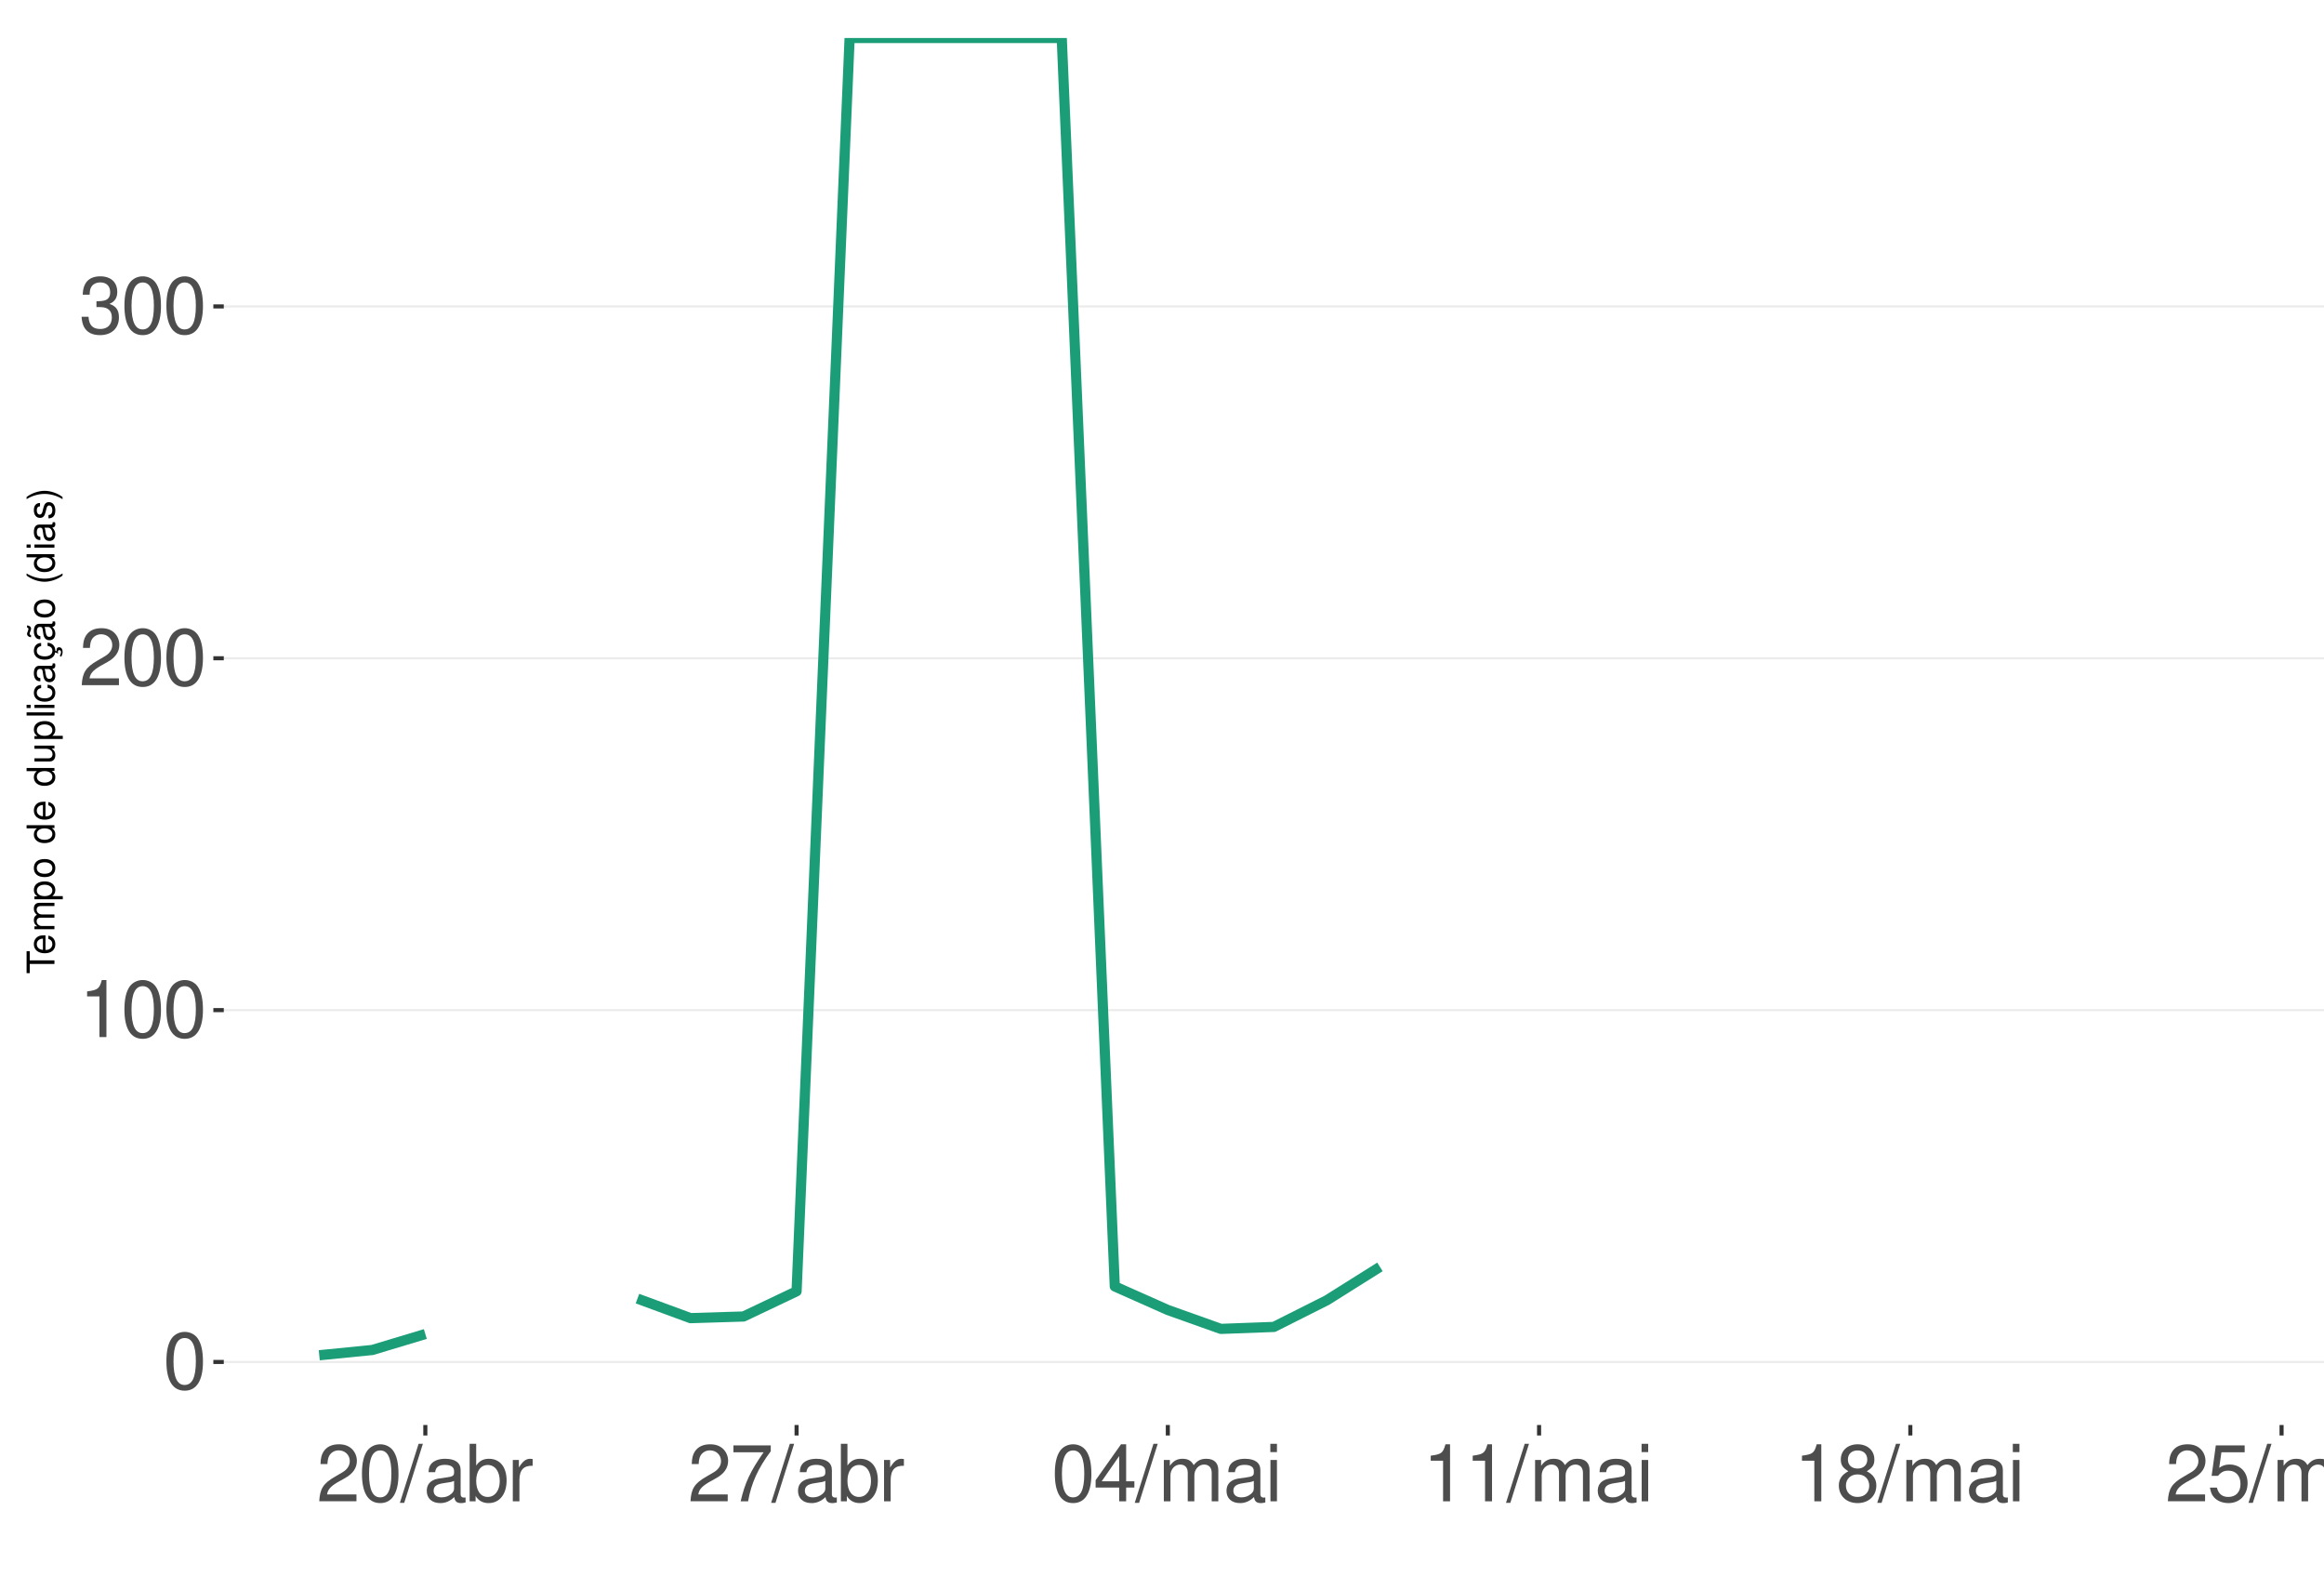
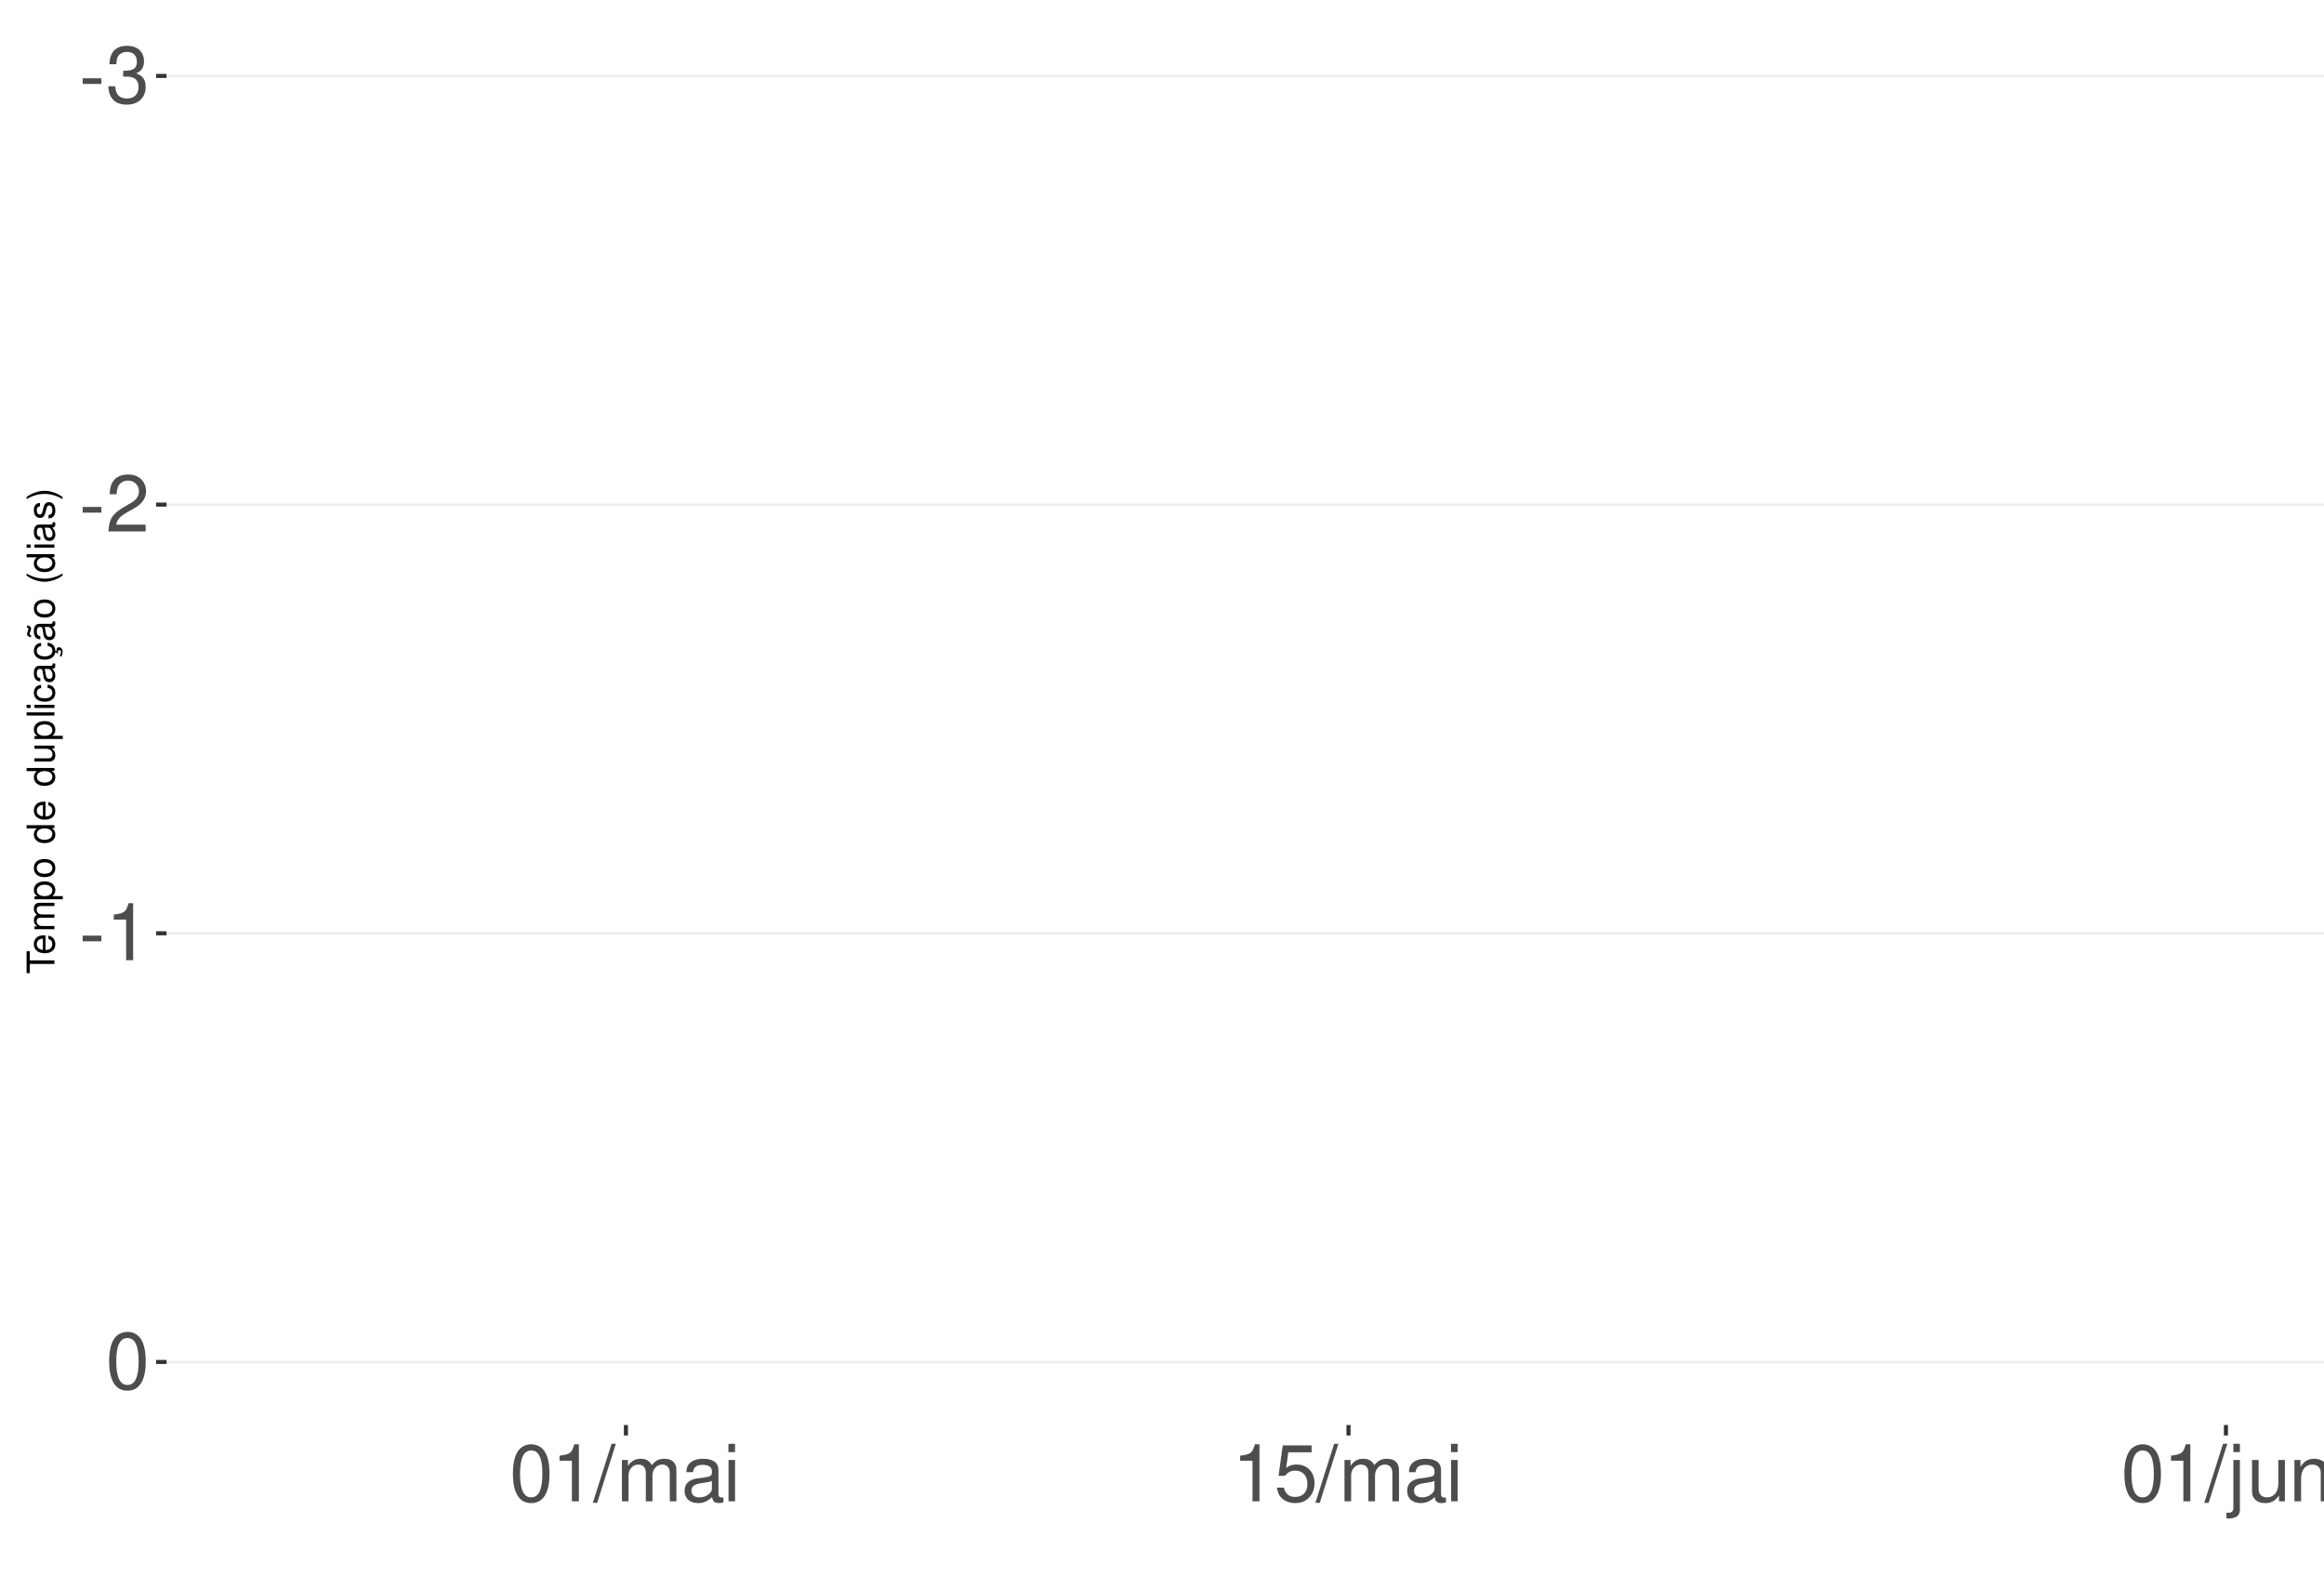
<svg xmlns="http://www.w3.org/2000/svg" xmlns:xlink="http://www.w3.org/1999/xlink" width="609pt" height="413pt" viewBox="0 0 609 413" version="1.1">
  <defs>
    <g>
      <symbol overflow="visible" id="glyph0-0">
        <path style="stroke:none;" d="" />
      </symbol>
      <symbol overflow="visible" id="glyph0-1">
-         <path style="stroke:none;" d="M 5.688 -14.938 C 4.312 -14.938 3.078 -14.312 2.312 -13.297 C 1.359 -11.984 0.891 -10 0.891 -7.234 C 0.891 -2.188 2.547 0.469 5.688 0.469 C 8.781 0.469 10.469 -2.188 10.469 -7.109 C 10.469 -10 10.016 -11.938 9.047 -13.297 C 8.281 -14.328 7.062 -14.938 5.688 -14.938 Z M 5.688 -13.328 C 7.641 -13.328 8.609 -11.312 8.609 -7.266 C 8.609 -3.016 7.656 -1.031 5.641 -1.031 C 3.719 -1.031 2.75 -3.094 2.75 -7.203 C 2.75 -11.312 3.719 -13.328 5.688 -13.328 Z M 5.688 -13.328 " />
+         <path style="stroke:none;" d="M 5.859 -6.438 L 0.953 -6.438 L 0.953 -4.953 L 5.859 -4.953 Z M 5.859 -6.438 " />
      </symbol>
      <symbol overflow="visible" id="glyph0-2">
-         <path style="stroke:none;" d="M 5.344 -10.641 L 5.344 0 L 7.172 0 L 7.172 -14.938 L 5.969 -14.938 C 5.328 -12.641 4.922 -12.328 2.109 -11.953 L 2.109 -10.641 Z M 5.344 -10.641 " />
+         <path style="stroke:none;" d="M 4.562 -6.875 L 5.562 -6.875 C 7.547 -6.875 8.594 -5.953 8.594 -4.156 C 8.594 -2.266 7.453 -1.141 5.578 -1.141 C 3.578 -1.141 2.609 -2.141 2.484 -4.344 L 0.656 -4.344 C 0.75 -3.141 0.953 -2.359 1.297 -1.688 C 2.062 -0.25 3.484 0.469 5.5 0.469 C 8.516 0.469 10.453 -1.344 10.453 -4.172 C 10.453 -6.078 9.734 -7.109 7.969 -7.719 C 9.344 -8.281 10.016 -9.312 10.016 -10.828 C 10.016 -13.391 8.344 -14.938 5.562 -14.938 C 2.609 -14.938 1.031 -13.281 0.969 -10.125 L 2.781 -10.125 C 2.812 -11.031 2.891 -11.547 3.125 -12 C 3.531 -12.844 4.438 -13.344 5.578 -13.344 C 7.188 -13.344 8.156 -12.375 8.156 -10.766 C 8.156 -9.703 7.781 -9.062 6.984 -8.719 C 6.484 -8.516 5.828 -8.422 4.562 -8.406 Z M 4.562 -6.875 " />
      </symbol>
      <symbol overflow="visible" id="glyph0-3">
        <path style="stroke:none;" d="M 10.453 -1.797 L 2.75 -1.797 C 2.938 -3.031 3.594 -3.828 5.391 -4.922 L 7.453 -6.078 C 9.5 -7.203 10.562 -8.734 10.562 -10.578 C 10.562 -11.812 10.062 -12.969 9.188 -13.781 C 8.328 -14.562 7.25 -14.938 5.859 -14.938 C 4 -14.938 2.625 -14.281 1.812 -13 C 1.297 -12.203 1.078 -11.281 1.031 -9.766 L 2.844 -9.766 C 2.906 -10.781 3.031 -11.375 3.281 -11.875 C 3.766 -12.781 4.703 -13.344 5.797 -13.344 C 7.453 -13.344 8.703 -12.141 8.703 -10.531 C 8.703 -9.344 8.016 -8.297 6.719 -7.562 L 4.812 -6.438 C 1.75 -4.688 0.875 -3.281 0.703 -0.016 L 10.453 -0.016 Z M 10.453 -1.797 " />
      </symbol>
      <symbol overflow="visible" id="glyph0-4">
-         <path style="stroke:none;" d="M 4.562 -6.875 L 5.562 -6.875 C 7.547 -6.875 8.594 -5.953 8.594 -4.156 C 8.594 -2.266 7.453 -1.141 5.578 -1.141 C 3.578 -1.141 2.609 -2.141 2.484 -4.344 L 0.656 -4.344 C 0.75 -3.141 0.953 -2.359 1.297 -1.688 C 2.062 -0.25 3.484 0.469 5.5 0.469 C 8.516 0.469 10.453 -1.344 10.453 -4.172 C 10.453 -6.078 9.734 -7.109 7.969 -7.719 C 9.344 -8.281 10.016 -9.312 10.016 -10.828 C 10.016 -13.391 8.344 -14.938 5.562 -14.938 C 2.609 -14.938 1.031 -13.281 0.969 -10.125 L 2.781 -10.125 C 2.812 -11.031 2.891 -11.547 3.125 -12 C 3.531 -12.844 4.438 -13.344 5.578 -13.344 C 7.188 -13.344 8.156 -12.375 8.156 -10.766 C 8.156 -9.703 7.781 -9.062 6.984 -8.719 C 6.484 -8.516 5.828 -8.422 4.562 -8.406 Z M 4.562 -6.875 " />
+         <path style="stroke:none;" d="M 5.344 -10.641 L 5.344 0 L 7.172 0 L 7.172 -14.938 L 5.969 -14.938 C 5.328 -12.641 4.922 -12.328 2.109 -11.953 L 2.109 -10.641 Z M 5.344 -10.641 " />
      </symbol>
      <symbol overflow="visible" id="glyph0-5">
+         <path style="stroke:none;" d="M 5.688 -14.938 C 4.312 -14.938 3.078 -14.312 2.312 -13.297 C 1.359 -11.984 0.891 -10 0.891 -7.234 C 0.891 -2.188 2.547 0.469 5.688 0.469 C 8.781 0.469 10.469 -2.188 10.469 -7.109 C 10.469 -10 10.016 -11.938 9.047 -13.297 C 8.281 -14.328 7.062 -14.938 5.688 -14.938 Z M 5.688 -13.328 C 7.641 -13.328 8.609 -11.312 8.609 -7.266 C 8.609 -3.016 7.656 -1.031 5.641 -1.031 C 3.719 -1.031 2.75 -3.094 2.75 -7.203 C 2.75 -11.312 3.719 -13.328 5.688 -13.328 Z M 5.688 -13.328 " />
+       </symbol>
+       <symbol overflow="visible" id="glyph0-6">
        <path style="stroke:none;" d="M 4.734 -15.062 L -0.172 0.406 L 0.969 0.406 L 5.859 -15.062 Z M 4.734 -15.062 " />
      </symbol>
-       <symbol overflow="visible" id="glyph0-6">
+       <symbol overflow="visible" id="glyph0-7">
+         <path style="stroke:none;" d="M 1.453 -10.828 L 1.453 0 L 3.188 0 L 3.188 -6.797 C 3.188 -8.359 4.312 -9.625 5.719 -9.625 C 7 -9.625 7.719 -8.844 7.719 -7.453 L 7.719 0 L 9.453 0 L 9.453 -6.797 C 9.453 -8.359 10.594 -9.625 12 -9.625 C 13.266 -9.625 14 -8.812 14 -7.453 L 14 0 L 15.734 0 L 15.734 -8.125 C 15.734 -10.062 14.625 -11.141 12.594 -11.141 C 11.156 -11.141 10.281 -10.703 9.281 -9.484 C 8.641 -10.641 7.766 -11.141 6.359 -11.141 C 4.922 -11.141 3.953 -10.594 3.031 -9.297 L 3.031 -10.828 Z M 1.453 -10.828 " />
+       </symbol>
+       <symbol overflow="visible" id="glyph0-8">
        <path style="stroke:none;" d="M 11.047 -1.016 C 10.859 -0.969 10.781 -0.969 10.672 -0.969 C 10.078 -0.969 9.75 -1.281 9.75 -1.812 L 9.75 -8.188 C 9.75 -10.094 8.344 -11.141 5.688 -11.141 C 4.094 -11.141 2.828 -10.672 2.094 -9.875 C 1.594 -9.312 1.391 -8.703 1.344 -7.625 L 3.078 -7.625 C 3.219 -8.938 4 -9.547 5.625 -9.547 C 7.188 -9.547 8.031 -8.969 8.031 -7.938 L 8.031 -7.484 C 8.016 -6.734 7.641 -6.469 6.234 -6.281 C 3.797 -5.969 3.422 -5.891 2.766 -5.625 C 1.516 -5.078 0.875 -4.125 0.875 -2.734 C 0.875 -0.766 2.234 0.469 4.422 0.469 C 5.781 0.469 6.875 0 8.094 -1.109 C 8.219 0 8.766 0.469 9.875 0.469 C 10.25 0.469 10.469 0.438 11.047 0.297 Z M 8.031 -3.406 C 8.031 -2.828 7.875 -2.484 7.359 -2 C 6.656 -1.359 5.797 -1.031 4.797 -1.031 C 3.453 -1.031 2.672 -1.672 2.672 -2.766 C 2.672 -3.906 3.406 -4.484 5.266 -4.75 C 7.109 -5 7.453 -5.078 8.031 -5.344 Z M 8.031 -3.406 " />
      </symbol>
-       <symbol overflow="visible" id="glyph0-7">
-         <path style="stroke:none;" d="M 1.109 -15.062 L 1.109 0 L 2.672 0 L 2.672 -1.391 C 3.484 -0.125 4.578 0.469 6.094 0.469 C 8.938 0.469 10.797 -1.859 10.797 -5.453 C 10.797 -8.969 9.047 -11.141 6.172 -11.141 C 4.688 -11.141 3.641 -10.578 2.828 -9.359 L 2.828 -15.062 Z M 5.844 -9.516 C 7.766 -9.516 9 -7.844 9 -5.266 C 9 -2.812 7.719 -1.141 5.844 -1.141 C 4 -1.141 2.828 -2.781 2.828 -5.328 C 2.828 -7.875 4 -9.516 5.844 -9.516 Z M 5.844 -9.516 " />
-       </symbol>
-       <symbol overflow="visible" id="glyph0-8">
-         <path style="stroke:none;" d="M 1.422 -10.828 L 1.422 0 L 3.156 0 L 3.156 -5.625 C 3.188 -8.219 4.25 -9.375 6.625 -9.312 L 6.625 -11.078 C 6.344 -11.109 6.172 -11.141 5.969 -11.141 C 4.859 -11.141 4 -10.469 3.016 -8.859 L 3.016 -10.828 Z M 1.422 -10.828 " />
-       </symbol>
      <symbol overflow="visible" id="glyph0-9">
-         <path style="stroke:none;" d="M 10.734 -14.641 L 0.953 -14.641 L 0.953 -12.844 L 8.859 -12.844 C 5.375 -7.875 3.953 -4.812 2.844 0 L 4.797 0 C 5.594 -4.688 7.438 -8.719 10.734 -13.109 Z M 10.734 -14.641 " />
+         <path style="stroke:none;" d="M 3.094 -10.828 L 1.391 -10.828 L 1.391 0 L 3.094 0 Z M 3.094 -15.062 L 1.359 -15.062 L 1.359 -12.891 L 3.094 -12.891 Z M 3.094 -15.062 " />
      </symbol>
      <symbol overflow="visible" id="glyph0-10">
-         <path style="stroke:none;" d="M 6.75 -3.609 L 6.75 0 L 8.578 0 L 8.578 -3.609 L 10.734 -3.609 L 10.734 -5.25 L 8.578 -5.25 L 8.578 -14.938 L 7.234 -14.938 L 0.578 -5.531 L 0.578 -3.609 Z M 6.75 -5.25 L 2.172 -5.25 L 6.75 -11.844 Z M 6.75 -5.25 " />
+         <path style="stroke:none;" d="M 9.828 -14.641 L 2.266 -14.641 L 1.172 -6.672 L 2.844 -6.672 C 3.703 -7.688 4.406 -8.031 5.562 -8.031 C 7.516 -8.031 8.734 -6.688 8.734 -4.531 C 8.734 -2.422 7.516 -1.141 5.531 -1.141 C 3.953 -1.141 2.969 -1.938 2.547 -3.594 L 0.719 -3.594 C 0.969 -2.391 1.172 -1.812 1.609 -1.281 C 2.438 -0.172 3.922 0.469 5.578 0.469 C 8.531 0.469 10.594 -1.672 10.594 -4.766 C 10.594 -7.656 8.672 -9.641 5.859 -9.641 C 4.828 -9.641 4 -9.375 3.156 -8.766 L 3.734 -12.844 L 9.828 -12.844 Z M 9.828 -14.641 " />
      </symbol>
      <symbol overflow="visible" id="glyph0-11">
-         <path style="stroke:none;" d="M 1.453 -10.828 L 1.453 0 L 3.188 0 L 3.188 -6.797 C 3.188 -8.359 4.312 -9.625 5.719 -9.625 C 7 -9.625 7.719 -8.844 7.719 -7.453 L 7.719 0 L 9.453 0 L 9.453 -6.797 C 9.453 -8.359 10.594 -9.625 12 -9.625 C 13.266 -9.625 14 -8.812 14 -7.453 L 14 0 L 15.734 0 L 15.734 -8.125 C 15.734 -10.062 14.625 -11.141 12.594 -11.141 C 11.156 -11.141 10.281 -10.703 9.281 -9.484 C 8.641 -10.641 7.766 -11.141 6.359 -11.141 C 4.922 -11.141 3.953 -10.594 3.031 -9.297 L 3.031 -10.828 Z M 1.453 -10.828 " />
+         <path style="stroke:none;" d="M 1.453 -10.828 L 1.453 1.562 C 1.453 2.641 1.109 3 0.047 3 C -0.078 3 -0.141 3 -0.375 2.969 L -0.375 4.438 C -0.172 4.484 -0.062 4.5 0.203 4.5 C 2.141 4.5 3.156 3.734 3.156 2.25 L 3.156 -10.828 Z M 3.156 -15.062 L 1.453 -15.062 L 1.453 -12.891 L 3.156 -12.891 Z M 3.156 -15.062 " />
      </symbol>
      <symbol overflow="visible" id="glyph0-12">
-         <path style="stroke:none;" d="M 3.094 -10.828 L 1.391 -10.828 L 1.391 0 L 3.094 0 Z M 3.094 -15.062 L 1.359 -15.062 L 1.359 -12.891 L 3.094 -12.891 Z M 3.094 -15.062 " />
+         <path style="stroke:none;" d="M 9.953 0 L 9.953 -10.828 L 8.234 -10.828 L 8.234 -4.688 C 8.234 -2.484 7.078 -1.031 5.281 -1.031 C 3.922 -1.031 3.062 -1.859 3.062 -3.156 L 3.062 -10.828 L 1.344 -10.828 L 1.344 -2.484 C 1.344 -0.688 2.688 0.469 4.797 0.469 C 6.375 0.469 7.391 -0.078 8.406 -1.516 L 8.406 0 Z M 9.953 0 " />
      </symbol>
      <symbol overflow="visible" id="glyph0-13">
-         <path style="stroke:none;" d="M 8.078 -7.875 C 9.609 -8.797 10.078 -9.547 10.078 -10.953 C 10.078 -13.297 8.281 -14.938 5.688 -14.938 C 3.094 -14.938 1.281 -13.297 1.281 -10.969 C 1.281 -9.547 1.75 -8.812 3.266 -7.875 C 1.594 -7.016 0.766 -5.797 0.766 -4.156 C 0.766 -1.422 2.766 0.469 5.688 0.469 C 8.578 0.469 10.594 -1.422 10.594 -4.156 C 10.594 -5.797 9.766 -7.016 8.078 -7.875 Z M 5.688 -13.328 C 7.234 -13.328 8.219 -12.391 8.219 -10.906 C 8.219 -9.5 7.203 -8.578 5.688 -8.578 C 4.125 -8.578 3.141 -9.5 3.141 -10.953 C 3.141 -12.391 4.125 -13.328 5.688 -13.328 Z M 5.688 -7.047 C 7.5 -7.047 8.734 -5.844 8.734 -4.109 C 8.734 -2.312 7.516 -1.141 5.641 -1.141 C 3.859 -1.141 2.625 -2.359 2.625 -4.094 C 2.625 -5.859 3.844 -7.047 5.688 -7.047 Z M 5.688 -7.047 " />
-       </symbol>
-       <symbol overflow="visible" id="glyph0-14">
-         <path style="stroke:none;" d="M 9.828 -14.641 L 2.266 -14.641 L 1.172 -6.672 L 2.844 -6.672 C 3.703 -7.688 4.406 -8.031 5.562 -8.031 C 7.516 -8.031 8.734 -6.688 8.734 -4.531 C 8.734 -2.422 7.516 -1.141 5.531 -1.141 C 3.953 -1.141 2.969 -1.938 2.547 -3.594 L 0.719 -3.594 C 0.969 -2.391 1.172 -1.812 1.609 -1.281 C 2.438 -0.172 3.922 0.469 5.578 0.469 C 8.531 0.469 10.594 -1.672 10.594 -4.766 C 10.594 -7.656 8.672 -9.641 5.859 -9.641 C 4.828 -9.641 4 -9.375 3.156 -8.766 L 3.734 -12.844 L 9.828 -12.844 Z M 9.828 -14.641 " />
+         <path style="stroke:none;" d="M 1.453 -10.828 L 1.453 0 L 3.188 0 L 3.188 -5.969 C 3.188 -8.188 4.344 -9.625 6.109 -9.625 C 7.484 -9.625 8.344 -8.797 8.344 -7.5 L 8.344 0 L 10.062 0 L 10.062 -8.188 C 10.062 -9.984 8.719 -11.141 6.625 -11.141 C 5.016 -11.141 3.984 -10.516 3.031 -9 L 3.031 -10.828 Z M 1.453 -10.828 " />
      </symbol>
      <symbol overflow="visible" id="glyph1-0">
        <path style="stroke:none;" d="" />
      </symbol>
      <symbol overflow="visible" id="glyph1-1">
        <path style="stroke:none;" d="M -6.469 -3.547 L -6.469 -5.938 L -7.297 -5.938 L -7.297 -0.203 L -6.469 -0.203 L -6.469 -2.609 L 0 -2.609 L 0 -3.547 Z M -6.469 -3.547 " />
      </symbol>
      <symbol overflow="visible" id="glyph1-2">
        <path style="stroke:none;" d="M -2.344 -5.125 C -3.141 -5.125 -3.625 -5.062 -4.016 -4.922 C -4.875 -4.578 -5.391 -3.781 -5.391 -2.797 C -5.391 -1.344 -4.281 -0.406 -2.547 -0.406 C -0.812 -0.406 0.234 -1.297 0.234 -2.781 C 0.234 -3.984 -0.453 -4.812 -1.594 -5.016 L -1.594 -4.188 C -0.906 -3.953 -0.547 -3.484 -0.547 -2.812 C -0.547 -2.281 -0.781 -1.828 -1.219 -1.547 C -1.516 -1.344 -1.812 -1.281 -2.344 -1.266 Z M -3.016 -1.297 C -3.984 -1.359 -4.625 -1.953 -4.625 -2.797 C -4.625 -3.641 -3.953 -4.234 -3.016 -4.234 Z M -3.016 -1.297 " />
      </symbol>
      <symbol overflow="visible" id="glyph1-3">
        <path style="stroke:none;" d="M -5.234 -0.703 L 0 -0.703 L 0 -1.547 L -3.297 -1.547 C -4.047 -1.547 -4.656 -2.094 -4.656 -2.766 C -4.656 -3.391 -4.281 -3.734 -3.609 -3.734 L 0 -3.734 L 0 -4.578 L -3.297 -4.578 C -4.047 -4.578 -4.656 -5.125 -4.656 -5.812 C -4.656 -6.422 -4.266 -6.781 -3.609 -6.781 L 0 -6.781 L 0 -7.625 L -3.938 -7.625 C -4.875 -7.625 -5.391 -7.078 -5.391 -6.094 C -5.391 -5.406 -5.188 -4.984 -4.594 -4.484 C -5.156 -4.188 -5.391 -3.766 -5.391 -3.078 C -5.391 -2.375 -5.125 -1.906 -4.5 -1.469 L -5.234 -1.469 Z M -5.234 -0.703 " />
      </symbol>
      <symbol overflow="visible" id="glyph1-4">
        <path style="stroke:none;" d="M 2.188 -0.547 L 2.188 -1.375 L -0.547 -1.375 C -0.016 -1.812 0.234 -2.312 0.234 -2.984 C 0.234 -4.344 -0.859 -5.234 -2.531 -5.234 C -4.297 -5.234 -5.391 -4.375 -5.391 -2.984 C -5.391 -2.266 -5.062 -1.703 -4.453 -1.312 L -5.234 -1.312 L -5.234 -0.547 Z M -4.609 -2.844 C -4.609 -3.766 -3.797 -4.359 -2.547 -4.359 C -1.359 -4.359 -0.547 -3.75 -0.547 -2.844 C -0.547 -1.953 -1.344 -1.375 -2.578 -1.375 C -3.812 -1.375 -4.609 -1.953 -4.609 -2.844 Z M -4.609 -2.844 " />
      </symbol>
      <symbol overflow="visible" id="glyph1-5">
        <path style="stroke:none;" d="M -5.391 -2.719 C -5.391 -1.234 -4.344 -0.359 -2.578 -0.359 C -0.812 -0.359 0.234 -1.234 0.234 -2.734 C 0.234 -4.203 -0.812 -5.094 -2.547 -5.094 C -4.359 -5.094 -5.391 -4.234 -5.391 -2.719 Z M -4.625 -2.734 C -4.625 -3.672 -3.844 -4.234 -2.547 -4.234 C -1.312 -4.234 -0.547 -3.656 -0.547 -2.734 C -0.547 -1.797 -1.312 -1.234 -2.578 -1.234 C -3.844 -1.234 -4.625 -1.797 -4.625 -2.734 Z M -4.625 -2.734 " />
      </symbol>
      <symbol overflow="visible" id="glyph1-6">
        <path style="stroke:none;" d="" />
      </symbol>
      <symbol overflow="visible" id="glyph1-7">
        <path style="stroke:none;" d="M -7.297 -4.953 L -7.297 -4.125 L -4.578 -4.125 C -5.109 -3.766 -5.391 -3.203 -5.391 -2.516 C -5.391 -1.156 -4.297 -0.266 -2.625 -0.266 C -0.859 -0.266 0.234 -1.125 0.234 -2.547 C 0.234 -3.266 -0.047 -3.766 -0.688 -4.203 L 0 -4.203 L 0 -4.953 Z M -4.609 -2.656 C -4.609 -3.547 -3.812 -4.125 -2.562 -4.125 C -1.344 -4.125 -0.547 -3.547 -0.547 -2.656 C -0.547 -1.734 -1.359 -1.125 -2.578 -1.125 C -3.797 -1.125 -4.609 -1.734 -4.609 -2.656 Z M -4.609 -2.656 " />
      </symbol>
      <symbol overflow="visible" id="glyph1-8">
        <path style="stroke:none;" d="M 0 -4.812 L -5.234 -4.812 L -5.234 -3.984 L -2.266 -3.984 C -1.203 -3.984 -0.5 -3.438 -0.5 -2.562 C -0.5 -1.906 -0.906 -1.484 -1.531 -1.484 L -5.234 -1.484 L -5.234 -0.656 L -1.203 -0.656 C -0.328 -0.656 0.234 -1.297 0.234 -2.312 C 0.234 -3.094 -0.047 -3.578 -0.734 -4.062 L 0 -4.062 Z M 0 -4.812 " />
      </symbol>
      <symbol overflow="visible" id="glyph1-9">
        <path style="stroke:none;" d="M -7.297 -1.516 L -7.297 -0.688 L 0 -0.688 L 0 -1.516 Z M -7.297 -1.516 " />
      </symbol>
      <symbol overflow="visible" id="glyph1-10">
        <path style="stroke:none;" d="M -5.234 -1.5 L -5.234 -0.672 L 0 -0.672 L 0 -1.5 Z M -7.297 -1.5 L -7.297 -0.656 L -6.234 -0.656 L -6.234 -1.5 Z M -7.297 -1.5 " />
      </symbol>
      <symbol overflow="visible" id="glyph1-11">
        <path style="stroke:none;" d="M -3.484 -4.703 C -3.984 -4.672 -4.312 -4.562 -4.609 -4.359 C -5.094 -4 -5.391 -3.375 -5.391 -2.641 C -5.391 -1.219 -4.266 -0.312 -2.531 -0.312 C -0.844 -0.312 0.234 -1.203 0.234 -2.625 C 0.234 -3.875 -0.516 -4.672 -1.797 -4.766 L -1.797 -3.938 C -0.953 -3.797 -0.547 -3.359 -0.547 -2.656 C -0.547 -1.734 -1.297 -1.188 -2.531 -1.188 C -3.844 -1.188 -4.625 -1.719 -4.625 -2.625 C -4.625 -3.328 -4.203 -3.766 -3.484 -3.875 Z M -3.484 -4.703 " />
      </symbol>
      <symbol overflow="visible" id="glyph1-12">
        <path style="stroke:none;" d="M -0.484 -5.344 C -0.469 -5.266 -0.469 -5.219 -0.469 -5.172 C -0.469 -4.875 -0.625 -4.719 -0.875 -4.719 L -3.953 -4.719 C -4.891 -4.719 -5.391 -4.047 -5.391 -2.75 C -5.391 -1.984 -5.172 -1.375 -4.781 -1.016 C -4.516 -0.766 -4.203 -0.672 -3.688 -0.656 L -3.688 -1.484 C -4.328 -1.562 -4.625 -1.938 -4.625 -2.719 C -4.625 -3.484 -4.344 -3.891 -3.844 -3.891 L -3.625 -3.891 C -3.266 -3.875 -3.125 -3.703 -3.047 -3.016 C -2.891 -1.844 -2.844 -1.656 -2.719 -1.344 C -2.453 -0.734 -2 -0.422 -1.312 -0.422 C -0.375 -0.422 0.234 -1.078 0.234 -2.141 C 0.234 -2.797 0 -3.328 -0.547 -3.922 C 0 -3.984 0.234 -4.234 0.234 -4.781 C 0.234 -4.953 0.203 -5.062 0.141 -5.344 Z M -1.656 -3.891 C -1.375 -3.891 -1.203 -3.812 -0.969 -3.562 C -0.656 -3.219 -0.5 -2.812 -0.5 -2.312 C -0.5 -1.672 -0.812 -1.297 -1.344 -1.297 C -1.891 -1.297 -2.172 -1.656 -2.297 -2.547 C -2.422 -3.438 -2.453 -3.609 -2.594 -3.891 Z M -1.656 -3.891 " />
      </symbol>
      <symbol overflow="visible" id="glyph1-13">
        <path style="stroke:none;" d="M 0.234 -2.641 C 0.234 -3.875 -0.547 -4.703 -1.797 -4.766 L -1.797 -3.938 C -0.953 -3.797 -0.531 -3.359 -0.531 -2.656 C -0.531 -1.734 -1.281 -1.188 -2.516 -1.188 C -3.844 -1.188 -4.625 -1.719 -4.625 -2.625 C -4.625 -3.328 -4.203 -3.766 -3.484 -3.875 L -3.484 -4.703 C -3.984 -4.672 -4.312 -4.562 -4.609 -4.359 C -5.094 -4 -5.391 -3.375 -5.391 -2.641 C -5.391 -1.219 -4.266 -0.312 -2.531 -0.312 C -1.469 -0.312 -0.625 -0.672 -0.156 -1.312 C 0.047 -1.594 0.125 -1.812 0.203 -2.25 L 0.922 -1.938 L 0.984 -2.062 C 0.938 -2.188 0.906 -2.25 0.906 -2.375 C 0.906 -2.656 1.047 -2.828 1.281 -2.828 C 1.547 -2.828 1.734 -2.594 1.734 -2.297 C 1.734 -2.031 1.672 -1.844 1.438 -1.406 L 1.406 -1.312 L 1.812 -1.094 C 2.078 -1.75 2.141 -1.953 2.141 -2.344 C 2.141 -3.109 1.781 -3.578 1.203 -3.578 C 0.781 -3.578 0.547 -3.297 0.547 -2.797 C 0.547 -2.703 0.547 -2.641 0.562 -2.516 Z M 0.234 -2.641 " />
      </symbol>
      <symbol overflow="visible" id="glyph1-14">
        <path style="stroke:none;" d="M -0.484 -5.344 C -0.469 -5.266 -0.469 -5.219 -0.469 -5.172 C -0.469 -4.875 -0.625 -4.719 -0.875 -4.719 L -3.953 -4.719 C -4.891 -4.719 -5.391 -4.047 -5.391 -2.75 C -5.391 -1.984 -5.172 -1.375 -4.781 -1.016 C -4.516 -0.766 -4.203 -0.672 -3.688 -0.656 L -3.688 -1.484 C -4.328 -1.562 -4.625 -1.938 -4.625 -2.719 C -4.625 -3.484 -4.344 -3.891 -3.844 -3.891 L -3.625 -3.891 C -3.266 -3.875 -3.125 -3.703 -3.047 -3.016 C -2.891 -1.844 -2.844 -1.656 -2.719 -1.344 C -2.453 -0.734 -2 -0.422 -1.312 -0.422 C -0.375 -0.422 0.234 -1.078 0.234 -2.141 C 0.234 -2.797 0 -3.328 -0.547 -3.922 C 0 -3.984 0.234 -4.234 0.234 -4.781 C 0.234 -4.953 0.203 -5.062 0.141 -5.344 Z M -1.656 -3.891 C -1.375 -3.891 -1.203 -3.812 -0.969 -3.562 C -0.656 -3.219 -0.5 -2.812 -0.5 -2.312 C -0.5 -1.672 -0.812 -1.297 -1.344 -1.297 C -1.891 -1.297 -2.172 -1.656 -2.297 -2.547 C -2.422 -3.438 -2.453 -3.609 -2.594 -3.891 Z M -7.172 -3.75 C -6.922 -3.672 -6.812 -3.547 -6.812 -3.375 C -6.812 -3.25 -6.875 -2.984 -6.984 -2.734 C -7.156 -2.312 -7.172 -2.25 -7.172 -2.047 C -7.172 -1.594 -6.797 -1.297 -6.141 -1.188 L -6.141 -1.766 C -6.375 -1.812 -6.5 -1.938 -6.5 -2.094 C -6.5 -2.203 -6.469 -2.344 -6.375 -2.578 C -6.156 -3.156 -6.125 -3.234 -6.125 -3.438 C -6.125 -3.922 -6.484 -4.219 -7.172 -4.312 Z M -7.172 -3.75 " />
      </symbol>
      <symbol overflow="visible" id="glyph1-15">
        <path style="stroke:none;" d="M -7.297 -2.359 C -5.984 -1.359 -4.156 -0.734 -2.594 -0.734 C -1.016 -0.734 0.812 -1.359 2.125 -2.359 L 2.125 -2.906 C 0.688 -2.031 -0.984 -1.547 -2.594 -1.547 C -4.188 -1.547 -5.875 -2.031 -7.297 -2.906 Z M -7.297 -2.359 " />
      </symbol>
      <symbol overflow="visible" id="glyph1-16">
        <path style="stroke:none;" d="M -3.781 -4.375 C -4.812 -4.375 -5.391 -3.688 -5.391 -2.484 C -5.391 -1.266 -4.766 -0.469 -3.797 -0.469 C -2.969 -0.469 -2.578 -0.891 -2.281 -2.125 L -2.094 -2.906 C -1.953 -3.484 -1.734 -3.719 -1.375 -3.719 C -0.875 -3.719 -0.547 -3.234 -0.547 -2.5 C -0.547 -2.047 -0.672 -1.672 -0.891 -1.453 C -1.047 -1.328 -1.188 -1.266 -1.562 -1.219 L -1.562 -0.344 C -0.344 -0.375 0.234 -1.062 0.234 -2.438 C 0.234 -3.75 -0.422 -4.594 -1.438 -4.594 C -2.203 -4.594 -2.641 -4.156 -2.891 -3.109 L -3.078 -2.312 C -3.234 -1.625 -3.453 -1.344 -3.828 -1.344 C -4.312 -1.344 -4.625 -1.766 -4.625 -2.453 C -4.625 -3.125 -4.328 -3.484 -3.781 -3.5 Z M -3.781 -4.375 " />
      </symbol>
      <symbol overflow="visible" id="glyph1-17">
        <path style="stroke:none;" d="M 2.125 -0.938 C 0.812 -1.938 -1.016 -2.562 -2.578 -2.562 C -4.156 -2.562 -5.984 -1.938 -7.297 -0.938 L -7.297 -0.375 C -5.859 -1.266 -4.188 -1.75 -2.578 -1.75 C -0.984 -1.75 0.703 -1.266 2.125 -0.375 Z M 2.125 -0.938 " />
      </symbol>
    </g>
    <clipPath id="clip1">
-       <path d="M 58.645 9.961 L 609 9.961 L 609 373.328 L 58.645 373.328 Z M 58.645 9.961 " />
+       <path d="M 43.645 9.961 L 609 9.961 L 609 373.328 L 43.645 373.328 Z M 43.645 9.961 " />
    </clipPath>
    <clipPath id="clip2">
-       <path d="M 58.645 356 L 609 356 L 609 358 L 58.645 358 Z M 58.645 356 " />
+       <path d="M 43.645 19 L 609 19 L 609 21 L 43.645 21 Z M 43.645 19 " />
    </clipPath>
    <clipPath id="clip3">
-       <path d="M 58.645 264 L 609 264 L 609 265 L 58.645 265 Z M 58.645 264 " />
+       <path d="M 43.645 131 L 609 131 L 609 133 L 43.645 133 Z M 43.645 131 " />
    </clipPath>
    <clipPath id="clip4">
-       <path d="M 58.645 172 L 609 172 L 609 173 L 58.645 173 Z M 58.645 172 " />
+       <path d="M 43.645 244 L 609 244 L 609 245 L 43.645 245 Z M 43.645 244 " />
    </clipPath>
    <clipPath id="clip5">
-       <path d="M 58.645 80 L 609 80 L 609 81 L 58.645 81 Z M 58.645 80 " />
-     </clipPath>
-     <clipPath id="clip6">
-       <path d="M 165 9.961 L 363 9.961 L 363 350 L 165 350 Z M 165 9.961 " />
+       <path d="M 43.645 356 L 609 356 L 609 358 L 43.645 358 Z M 43.645 356 " />
    </clipPath>
  </defs>
  <g id="surface281">
    <rect x="0" y="0" width="609" height="413" style="fill:rgb(100%,100%,100%);fill-opacity:1;stroke:none;" />
    <rect x="0" y="0" width="609" height="413" style="fill:rgb(100%,100%,100%);fill-opacity:1;stroke:none;" />
    <path style="fill:none;stroke-width:1.067;stroke-linecap:round;stroke-linejoin:round;stroke:rgb(100%,100%,100%);stroke-opacity:1;stroke-miterlimit:10;" d="M 0 413 L 609 413 L 609 0 L 0 0 Z M 0 413 " />
    <g clip-path="url(#clip1)" clip-rule="nonzero">
-       <path style=" stroke:none;fill-rule:nonzero;fill:rgb(100%,100%,100%);fill-opacity:1;" d="M 58.645 373.328 L 609 373.328 L 609 9.961 L 58.645 9.961 Z M 58.645 373.328 " />
+       <path style=" stroke:none;fill-rule:nonzero;fill:rgb(100%,100%,100%);fill-opacity:1;" d="M 43.645 373.328 L 609 373.328 L 609 9.961 L 43.645 9.961 Z M 43.645 373.328 " />
    </g>
    <g clip-path="url(#clip2)" clip-rule="nonzero">
-       <path style="fill:none;stroke-width:0.533;stroke-linecap:butt;stroke-linejoin:round;stroke:rgb(92.157%,92.157%,92.157%);stroke-opacity:1;stroke-miterlimit:10;" d="M 58.645 356.812 L 609 356.812 " />
+       <path style="fill:none;stroke-width:0.533;stroke-linecap:butt;stroke-linejoin:round;stroke:rgb(92.157%,92.157%,92.157%);stroke-opacity:1;stroke-miterlimit:10;" d="M 43.645 19.891 L 609 19.891 " />
    </g>
    <g clip-path="url(#clip3)" clip-rule="nonzero">
-       <path style="fill:none;stroke-width:0.533;stroke-linecap:butt;stroke-linejoin:round;stroke:rgb(92.157%,92.157%,92.157%);stroke-opacity:1;stroke-miterlimit:10;" d="M 58.645 264.633 L 609 264.633 " />
+       <path style="fill:none;stroke-width:0.533;stroke-linecap:butt;stroke-linejoin:round;stroke:rgb(92.157%,92.157%,92.157%);stroke-opacity:1;stroke-miterlimit:10;" d="M 43.645 132.195 L 609 132.195 " />
    </g>
    <g clip-path="url(#clip4)" clip-rule="nonzero">
-       <path style="fill:none;stroke-width:0.533;stroke-linecap:butt;stroke-linejoin:round;stroke:rgb(92.157%,92.157%,92.157%);stroke-opacity:1;stroke-miterlimit:10;" d="M 58.645 172.457 L 609 172.457 " />
+       <path style="fill:none;stroke-width:0.533;stroke-linecap:butt;stroke-linejoin:round;stroke:rgb(92.157%,92.157%,92.157%);stroke-opacity:1;stroke-miterlimit:10;" d="M 43.645 244.504 L 609 244.504 " />
    </g>
    <g clip-path="url(#clip5)" clip-rule="nonzero">
-       <path style="fill:none;stroke-width:0.533;stroke-linecap:butt;stroke-linejoin:round;stroke:rgb(92.157%,92.157%,92.157%);stroke-opacity:1;stroke-miterlimit:10;" d="M 58.645 80.277 L 609 80.277 " />
-     </g>
-     <path style="fill:none;stroke-width:2.667;stroke-linecap:butt;stroke-linejoin:round;stroke:rgb(10.588%,61.961%,46.667%);stroke-opacity:1;stroke-miterlimit:10;" d="M 83.66 355.051 L 97.559 353.672 L 111.457 349.488 " />
-     <g clip-path="url(#clip6)" clip-rule="nonzero">
-       <path style="fill:none;stroke-width:2.667;stroke-linecap:butt;stroke-linejoin:round;stroke:rgb(10.588%,61.961%,46.667%);stroke-opacity:1;stroke-miterlimit:10;" d="M 167.047 340.211 L 180.945 345.328 L 194.844 344.898 L 208.742 338.293 L 222.641 9.961 L 278.23 9.961 L 292.129 337.016 L 306.027 343.195 L 319.926 348.145 L 333.824 347.629 L 347.719 340.637 L 361.617 331.902 " />
-     </g>
-     <g style="fill:rgb(30.196%,30.196%,30.196%);fill-opacity:1;">
-       <use xlink:href="#glyph0-1" x="42.715" y="363.866" />
-     </g>
-     <g style="fill:rgb(30.196%,30.196%,30.196%);fill-opacity:1;">
-       <use xlink:href="#glyph0-2" x="20.715" y="271.687" />
-       <use xlink:href="#glyph0-1" x="31.715" y="271.687" />
-       <use xlink:href="#glyph0-1" x="42.715" y="271.687" />
-     </g>
-     <g style="fill:rgb(30.196%,30.196%,30.196%);fill-opacity:1;">
-       <use xlink:href="#glyph0-3" x="20.715" y="179.511" />
-       <use xlink:href="#glyph0-1" x="31.715" y="179.511" />
-       <use xlink:href="#glyph0-1" x="42.715" y="179.511" />
-     </g>
-     <g style="fill:rgb(30.196%,30.196%,30.196%);fill-opacity:1;">
-       <use xlink:href="#glyph0-4" x="20.715" y="87.331" />
-       <use xlink:href="#glyph0-1" x="31.715" y="87.331" />
-       <use xlink:href="#glyph0-1" x="42.715" y="87.331" />
-     </g>
-     <path style="fill:none;stroke-width:1.067;stroke-linecap:butt;stroke-linejoin:round;stroke:rgb(20%,20%,20%);stroke-opacity:1;stroke-miterlimit:10;" d="M 55.906 356.812 L 58.645 356.812 " />
-     <path style="fill:none;stroke-width:1.067;stroke-linecap:butt;stroke-linejoin:round;stroke:rgb(20%,20%,20%);stroke-opacity:1;stroke-miterlimit:10;" d="M 55.906 264.633 L 58.645 264.633 " />
-     <path style="fill:none;stroke-width:1.067;stroke-linecap:butt;stroke-linejoin:round;stroke:rgb(20%,20%,20%);stroke-opacity:1;stroke-miterlimit:10;" d="M 55.906 172.457 L 58.645 172.457 " />
-     <path style="fill:none;stroke-width:1.067;stroke-linecap:butt;stroke-linejoin:round;stroke:rgb(20%,20%,20%);stroke-opacity:1;stroke-miterlimit:10;" d="M 55.906 80.277 L 58.645 80.277 " />
-     <path style="fill:none;stroke-width:1.067;stroke-linecap:butt;stroke-linejoin:round;stroke:rgb(20%,20%,20%);stroke-opacity:1;stroke-miterlimit:10;" d="M 111.457 376.07 L 111.457 373.328 " />
-     <path style="fill:none;stroke-width:1.067;stroke-linecap:butt;stroke-linejoin:round;stroke:rgb(20%,20%,20%);stroke-opacity:1;stroke-miterlimit:10;" d="M 208.742 376.07 L 208.742 373.328 " />
-     <path style="fill:none;stroke-width:1.067;stroke-linecap:butt;stroke-linejoin:round;stroke:rgb(20%,20%,20%);stroke-opacity:1;stroke-miterlimit:10;" d="M 306.027 376.07 L 306.027 373.328 " />
-     <path style="fill:none;stroke-width:1.067;stroke-linecap:butt;stroke-linejoin:round;stroke:rgb(20%,20%,20%);stroke-opacity:1;stroke-miterlimit:10;" d="M 403.312 376.07 L 403.312 373.328 " />
-     <path style="fill:none;stroke-width:1.067;stroke-linecap:butt;stroke-linejoin:round;stroke:rgb(20%,20%,20%);stroke-opacity:1;stroke-miterlimit:10;" d="M 500.598 376.07 L 500.598 373.328 " />
-     <path style="fill:none;stroke-width:1.067;stroke-linecap:butt;stroke-linejoin:round;stroke:rgb(20%,20%,20%);stroke-opacity:1;stroke-miterlimit:10;" d="M 597.883 376.07 L 597.883 373.328 " />
-     <g style="fill:rgb(30.196%,30.196%,30.196%);fill-opacity:1;">
-       <use xlink:href="#glyph0-3" x="82.957" y="393.315" />
-       <use xlink:href="#glyph0-1" x="93.957" y="393.315" />
-       <use xlink:href="#glyph0-5" x="104.957" y="393.315" />
-       <use xlink:href="#glyph0-6" x="110.957" y="393.315" />
-       <use xlink:href="#glyph0-7" x="121.957" y="393.315" />
-       <use xlink:href="#glyph0-8" x="132.957" y="393.315" />
-     </g>
-     <g style="fill:rgb(30.196%,30.196%,30.196%);fill-opacity:1;">
-       <use xlink:href="#glyph0-3" x="180.242" y="393.315" />
-       <use xlink:href="#glyph0-9" x="191.242" y="393.315" />
-       <use xlink:href="#glyph0-5" x="202.242" y="393.315" />
-       <use xlink:href="#glyph0-6" x="208.242" y="393.315" />
-       <use xlink:href="#glyph0-7" x="219.242" y="393.315" />
-       <use xlink:href="#glyph0-8" x="230.242" y="393.315" />
-     </g>
-     <g style="fill:rgb(30.196%,30.196%,30.196%);fill-opacity:1;">
-       <use xlink:href="#glyph0-1" x="275.527" y="393.315" />
-       <use xlink:href="#glyph0-10" x="286.527" y="393.315" />
-       <use xlink:href="#glyph0-5" x="297.527" y="393.315" />
-       <use xlink:href="#glyph0-11" x="303.527" y="393.315" />
-       <use xlink:href="#glyph0-6" x="320.527" y="393.315" />
-       <use xlink:href="#glyph0-12" x="331.527" y="393.315" />
-     </g>
-     <g style="fill:rgb(30.196%,30.196%,30.196%);fill-opacity:1;">
-       <use xlink:href="#glyph0-2" x="372.812" y="393.315" />
-       <use xlink:href="#glyph0-2" x="383.812" y="393.315" />
-       <use xlink:href="#glyph0-5" x="394.812" y="393.315" />
-       <use xlink:href="#glyph0-11" x="400.812" y="393.315" />
-       <use xlink:href="#glyph0-6" x="417.812" y="393.315" />
-       <use xlink:href="#glyph0-12" x="428.812" y="393.315" />
-     </g>
-     <g style="fill:rgb(30.196%,30.196%,30.196%);fill-opacity:1;">
-       <use xlink:href="#glyph0-2" x="470.098" y="393.315" />
-       <use xlink:href="#glyph0-13" x="481.098" y="393.315" />
-       <use xlink:href="#glyph0-5" x="492.098" y="393.315" />
-       <use xlink:href="#glyph0-11" x="498.098" y="393.315" />
-       <use xlink:href="#glyph0-6" x="515.098" y="393.315" />
-       <use xlink:href="#glyph0-12" x="526.098" y="393.315" />
-     </g>
-     <g style="fill:rgb(30.196%,30.196%,30.196%);fill-opacity:1;">
-       <use xlink:href="#glyph0-3" x="567.383" y="393.315" />
-       <use xlink:href="#glyph0-14" x="578.383" y="393.315" />
-       <use xlink:href="#glyph0-5" x="589.383" y="393.315" />
-       <use xlink:href="#glyph0-11" x="595.383" y="393.315" />
-       <use xlink:href="#glyph0-6" x="612.383" y="393.315" />
-       <use xlink:href="#glyph0-12" x="623.383" y="393.315" />
+       <path style="fill:none;stroke-width:0.533;stroke-linecap:butt;stroke-linejoin:round;stroke:rgb(92.157%,92.157%,92.157%);stroke-opacity:1;stroke-miterlimit:10;" d="M 43.645 356.812 L 609 356.812 " />
+     </g>
+     <g style="fill:rgb(30.196%,30.196%,30.196%);fill-opacity:1;">
+       <use xlink:href="#glyph0-1" x="20.715" y="26.944" />
+       <use xlink:href="#glyph0-2" x="27.715" y="26.944" />
+     </g>
+     <g style="fill:rgb(30.196%,30.196%,30.196%);fill-opacity:1;">
+       <use xlink:href="#glyph0-1" x="20.715" y="139.249" />
+       <use xlink:href="#glyph0-3" x="27.715" y="139.249" />
+     </g>
+     <g style="fill:rgb(30.196%,30.196%,30.196%);fill-opacity:1;">
+       <use xlink:href="#glyph0-1" x="20.715" y="251.558" />
+       <use xlink:href="#glyph0-4" x="27.715" y="251.558" />
+     </g>
+     <g style="fill:rgb(30.196%,30.196%,30.196%);fill-opacity:1;">
+       <use xlink:href="#glyph0-5" x="27.715" y="363.866" />
+     </g>
+     <path style="fill:none;stroke-width:1.067;stroke-linecap:butt;stroke-linejoin:round;stroke:rgb(20%,20%,20%);stroke-opacity:1;stroke-miterlimit:10;" d="M 40.906 19.891 L 43.645 19.891 " />
+     <path style="fill:none;stroke-width:1.067;stroke-linecap:butt;stroke-linejoin:round;stroke:rgb(20%,20%,20%);stroke-opacity:1;stroke-miterlimit:10;" d="M 40.906 132.195 L 43.645 132.195 " />
+     <path style="fill:none;stroke-width:1.067;stroke-linecap:butt;stroke-linejoin:round;stroke:rgb(20%,20%,20%);stroke-opacity:1;stroke-miterlimit:10;" d="M 40.906 244.504 L 43.645 244.504 " />
+     <path style="fill:none;stroke-width:1.067;stroke-linecap:butt;stroke-linejoin:round;stroke:rgb(20%,20%,20%);stroke-opacity:1;stroke-miterlimit:10;" d="M 40.906 356.812 L 43.645 356.812 " />
+     <path style="fill:none;stroke-width:1.067;stroke-linecap:butt;stroke-linejoin:round;stroke:rgb(20%,20%,20%);stroke-opacity:1;stroke-miterlimit:10;" d="M 164.02 376.07 L 164.02 373.328 " />
+     <path style="fill:none;stroke-width:1.067;stroke-linecap:butt;stroke-linejoin:round;stroke:rgb(20%,20%,20%);stroke-opacity:1;stroke-miterlimit:10;" d="M 353.371 376.07 L 353.371 373.328 " />
+     <path style="fill:none;stroke-width:1.067;stroke-linecap:butt;stroke-linejoin:round;stroke:rgb(20%,20%,20%);stroke-opacity:1;stroke-miterlimit:10;" d="M 583.301 376.07 L 583.301 373.328 " />
+     <g style="fill:rgb(30.196%,30.196%,30.196%);fill-opacity:1;">
+       <use xlink:href="#glyph0-5" x="133.52" y="393.315" />
+       <use xlink:href="#glyph0-4" x="144.52" y="393.315" />
+       <use xlink:href="#glyph0-6" x="155.52" y="393.315" />
+       <use xlink:href="#glyph0-7" x="161.52" y="393.315" />
+       <use xlink:href="#glyph0-8" x="178.52" y="393.315" />
+       <use xlink:href="#glyph0-9" x="189.52" y="393.315" />
+     </g>
+     <g style="fill:rgb(30.196%,30.196%,30.196%);fill-opacity:1;">
+       <use xlink:href="#glyph0-4" x="322.871" y="393.315" />
+       <use xlink:href="#glyph0-10" x="333.871" y="393.315" />
+       <use xlink:href="#glyph0-6" x="344.871" y="393.315" />
+       <use xlink:href="#glyph0-7" x="350.871" y="393.315" />
+       <use xlink:href="#glyph0-8" x="367.871" y="393.315" />
+       <use xlink:href="#glyph0-9" x="378.871" y="393.315" />
+     </g>
+     <g style="fill:rgb(30.196%,30.196%,30.196%);fill-opacity:1;">
+       <use xlink:href="#glyph0-5" x="555.801" y="393.315" />
+       <use xlink:href="#glyph0-4" x="566.801" y="393.315" />
+       <use xlink:href="#glyph0-6" x="577.801" y="393.315" />
+       <use xlink:href="#glyph0-11" x="583.801" y="393.315" />
+       <use xlink:href="#glyph0-12" x="588.801" y="393.315" />
+       <use xlink:href="#glyph0-13" x="599.801" y="393.315" />
    </g>
    <g style="fill:rgb(0%,0%,0%);fill-opacity:1;">
      <use xlink:href="#glyph1-1" x="14.263" y="255.145" />
      <use xlink:href="#glyph1-2" x="14.263" y="250.145" />
      <use xlink:href="#glyph1-3" x="14.263" y="244.145" />
      <use xlink:href="#glyph1-4" x="14.263" y="236.145" />
      <use xlink:href="#glyph1-5" x="14.263" y="230.145" />
      <use xlink:href="#glyph1-6" x="14.263" y="224.145" />
      <use xlink:href="#glyph1-7" x="14.263" y="221.145" />
      <use xlink:href="#glyph1-2" x="14.263" y="215.145" />
      <use xlink:href="#glyph1-6" x="14.263" y="209.145" />
      <use xlink:href="#glyph1-7" x="14.263" y="206.145" />
      <use xlink:href="#glyph1-8" x="14.263" y="200.145" />
      <use xlink:href="#glyph1-4" x="14.263" y="194.145" />
      <use xlink:href="#glyph1-9" x="14.263" y="188.145" />
      <use xlink:href="#glyph1-10" x="14.263" y="186.145" />
      <use xlink:href="#glyph1-11" x="14.263" y="184.145" />
      <use xlink:href="#glyph1-12" x="14.263" y="179.145" />
      <use xlink:href="#glyph1-13" x="14.263" y="173.145" />
      <use xlink:href="#glyph1-14" x="14.263" y="168.145" />
      <use xlink:href="#glyph1-5" x="14.263" y="162.145" />
      <use xlink:href="#glyph1-6" x="14.263" y="156.145" />
      <use xlink:href="#glyph1-15" x="14.263" y="153.145" />
      <use xlink:href="#glyph1-7" x="14.263" y="150.145" />
      <use xlink:href="#glyph1-10" x="14.263" y="144.145" />
      <use xlink:href="#glyph1-12" x="14.263" y="142.145" />
      <use xlink:href="#glyph1-16" x="14.263" y="136.145" />
      <use xlink:href="#glyph1-17" x="14.263" y="131.145" />
    </g>
  </g>
</svg>
